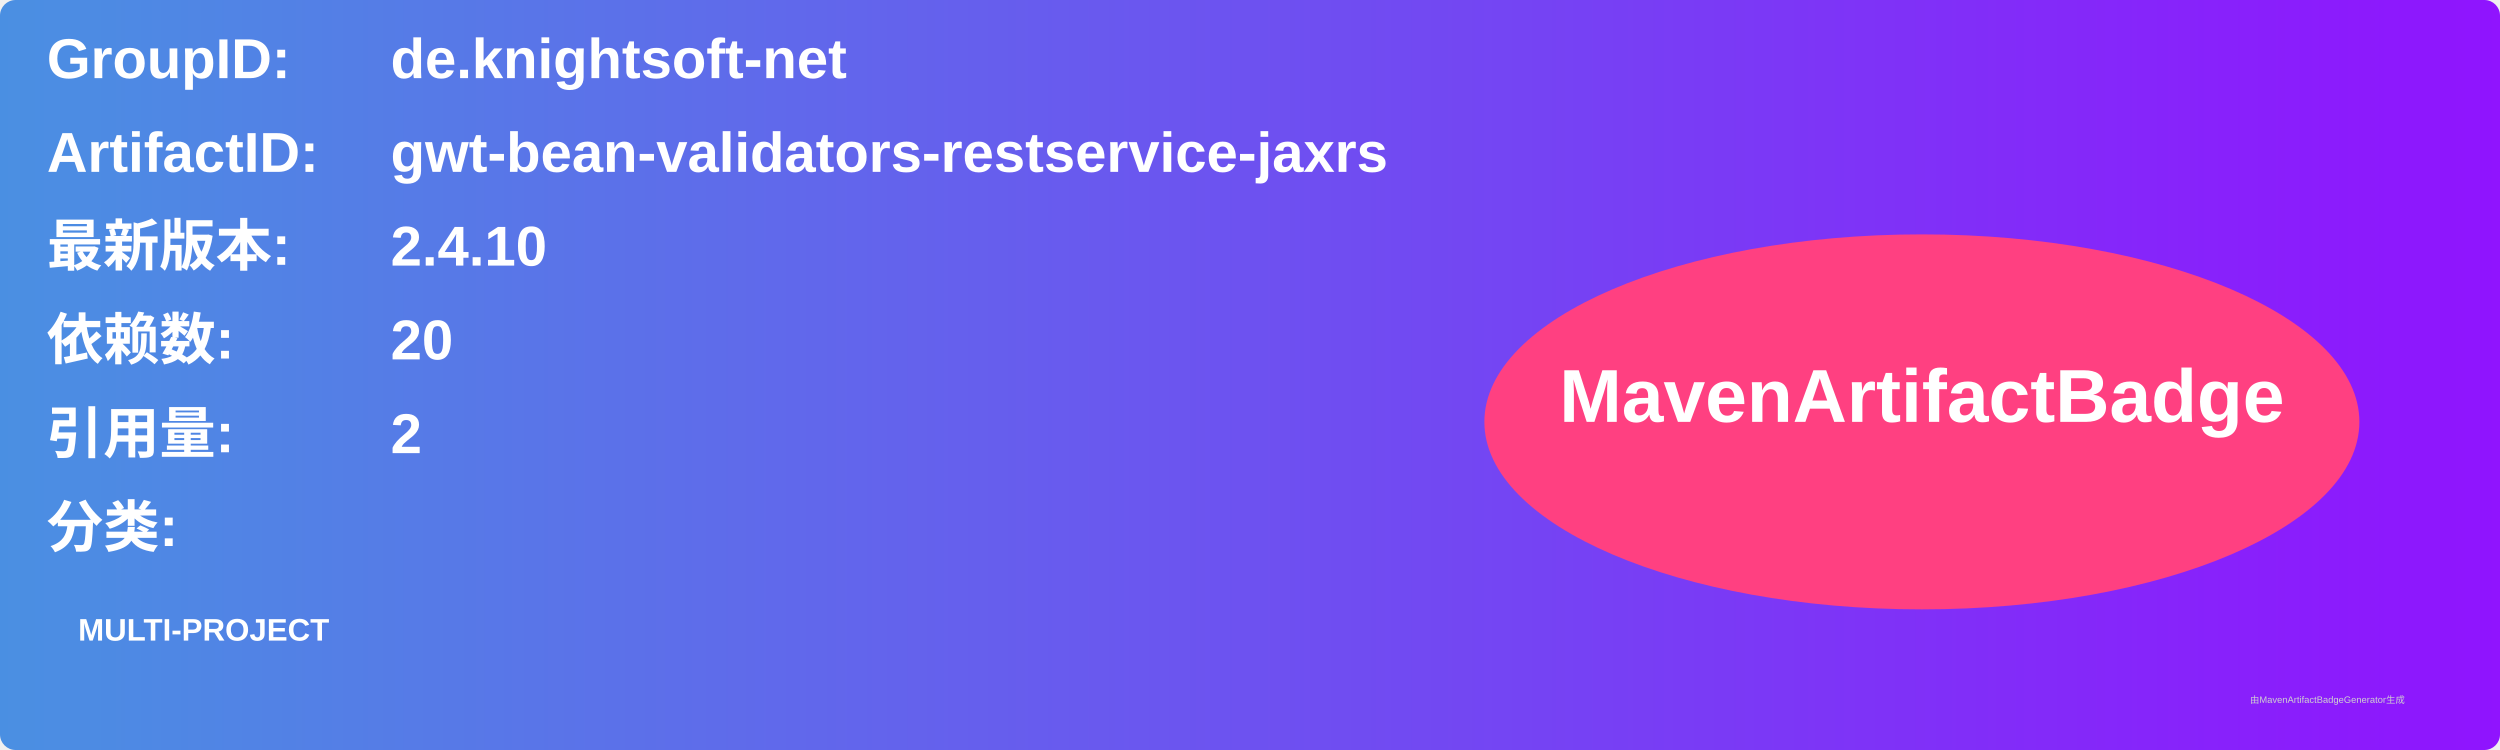
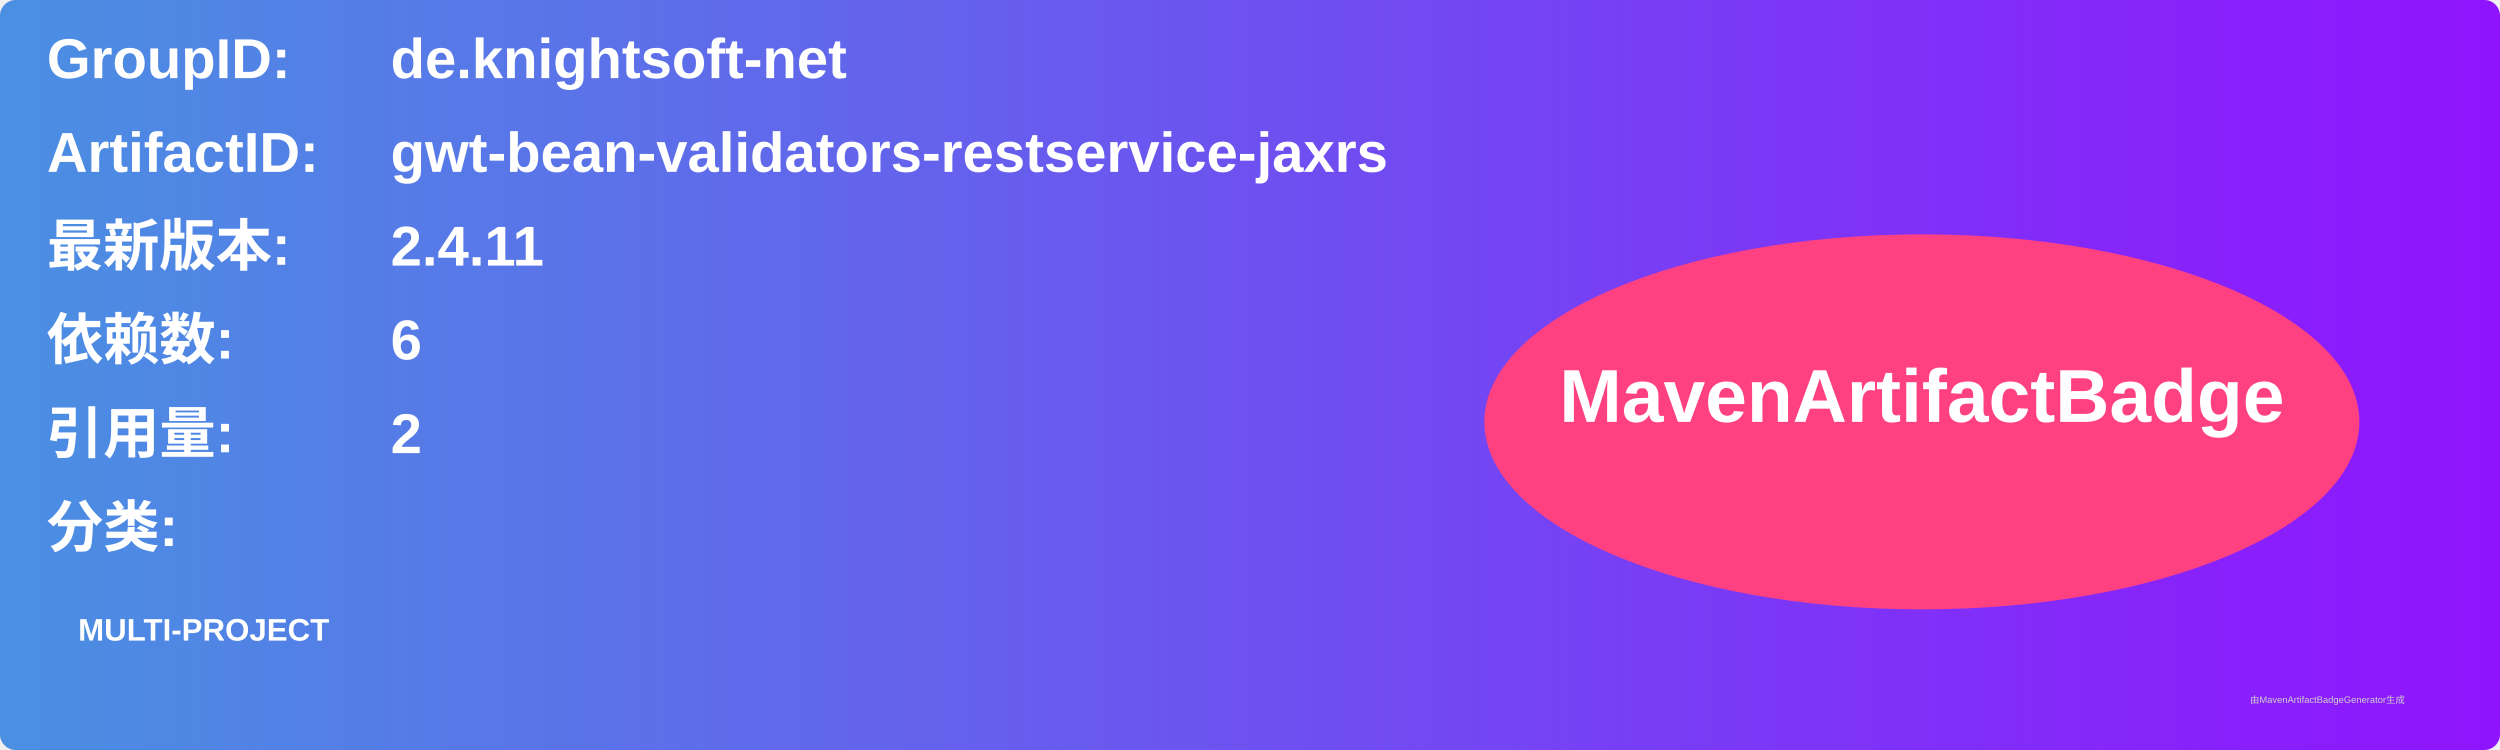
<svg xmlns="http://www.w3.org/2000/svg" width="800" height="240" viewBox="0 0 800 240">
  <linearGradient id="grad" x1="0%" y1="0%" x2="100%" y2="0%">
    <stop offset="0%" stop-color="#4a90e2" />
    <stop offset="100%" stop-color="#9013fe" />
  </linearGradient>
  <rect width="100%" height="100%" rx="5" ry="5" fill="url(#grad)" />
  <g transform="translate(15, 15)">
    <text x="0" y="10" font-family="Arial" font-size="18" fill="white" font-weight="bold" width="260">GroupID:</text>
    <text x="110" y="10" font-family="Arial" font-size="18" fill="white" font-weight="bold" width="460">de.knightsoft-net</text>
    <text x="0" y="40" font-family="Arial" font-size="18" fill="white" font-weight="bold" width="260">ArtifactID:</text>
    <text x="110" y="40" font-family="Arial" font-size="18" fill="white" font-weight="bold" width="460">gwt-bean-validators-restservice-jaxrs</text>
    <text x="0" y="70" font-family="Arial" font-size="18" fill="white" font-weight="bold">最新版本:</text>
    <text x="110" y="70" font-family="Arial" font-size="18" fill="white" font-weight="bold">
-       <tspan font-weight="bold">2.4.10</tspan>
+       <tspan font-weight="bold">2.4.11</tspan>
    </text>
    <text x="0" y="100" font-family="Arial" font-size="18" fill="white" font-weight="bold">依赖数: </text>
    <text x="110" y="100" font-family="Arial" font-size="18" fill="white">
-       <tspan font-weight="bold">20</tspan>
+       <tspan font-weight="bold">6</tspan>
    </text>
    <text x="0" y="130" font-family="Arial" font-size="18" fill="white" font-weight="bold">引用量: </text>
    <text x="110" y="130" font-family="Arial" font-size="18" fill="white">
      <tspan font-weight="bold">2</tspan>
    </text>
    <text x="0" y="160" font-family="Arial" font-size="18" fill="white" font-weight="bold">分类:</text>
    <text x="10" y="190" font-family="Arial" font-size="10" fill="white">
      <tspan font-weight="bold">MULTI-PROJECT</tspan>
    </text>
    <ellipse cx="600" cy="120" rx="140" ry="60" fill="#ff4081" />
    <text x="600" y="120" text-anchor="middle" font-family="Arial" font-size="24" fill="white" font-weight="bold">MavenArtifactBadge</text>
  </g>
  <text x="720" y="225" font-family="Arial" font-size="3" fill="#d0d0d0">由MavenArtifactBadgeGenerator生成</text>
</svg>
